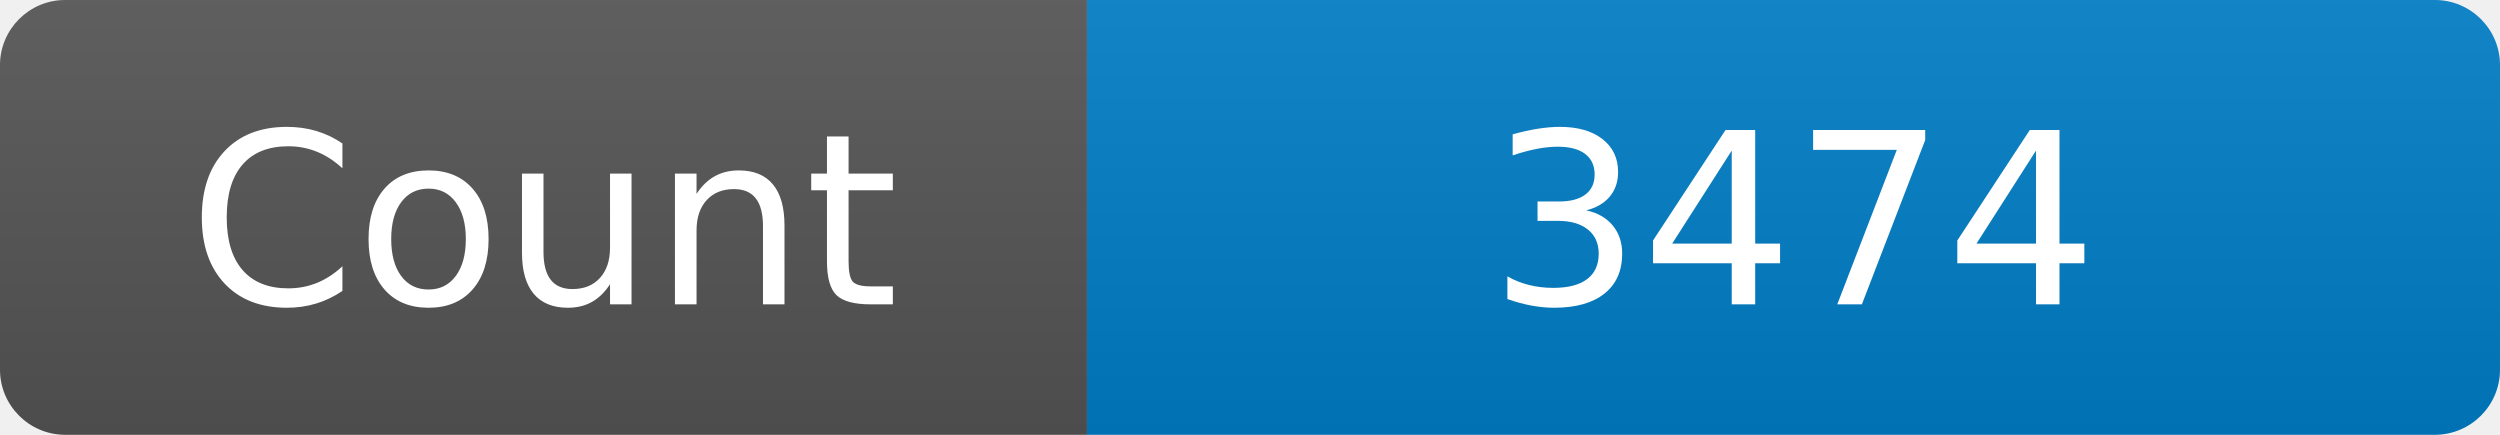
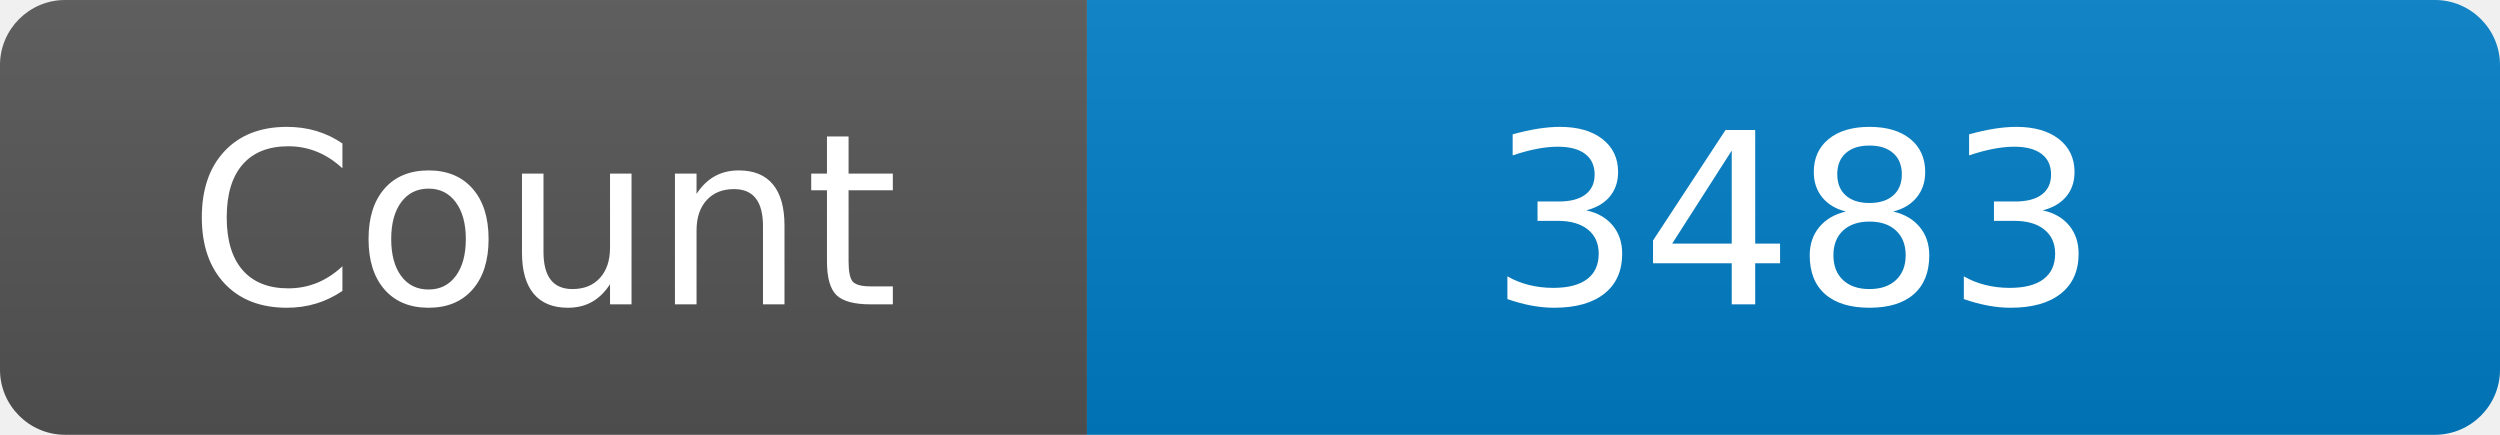
<svg xmlns="http://www.w3.org/2000/svg" width="115" height="20" role="img" aria-label="Maintained?: yes">
  <linearGradient id="s" x2="0" y2="100%">
    <stop offset="0" stop-color="#bbb" stop-opacity=".1" />
    <stop offset="1" stop-opacity=".1" />
  </linearGradient>
  <clipPath id="r">
    <rect width="115" height="20" rx="3" fill="#fff" />
  </clipPath>
  <g clip-path="url(#r)">
    <rect width="50" height="20" fill="#555" />
    <rect x="50" width="160" height="20" fill="#007ec6" />
    <rect width="115" height="20" fill="url(#s)" />
  </g>
  <g fill="#fff" text-anchor="middle" font-family="Verdana,Geneva,DejaVu Sans,sans-serif" font-size="110">
    <text x="250" y="140" transform="scale(.1)" fill="#fff">Count</text>
-     <text x="825" y="140" transform="scale(.1)" fill="#fff">3474</text>
+     <text x="825" y="140" transform="scale(.1)" fill="#fff">3483</text>
  </g>
</svg>
